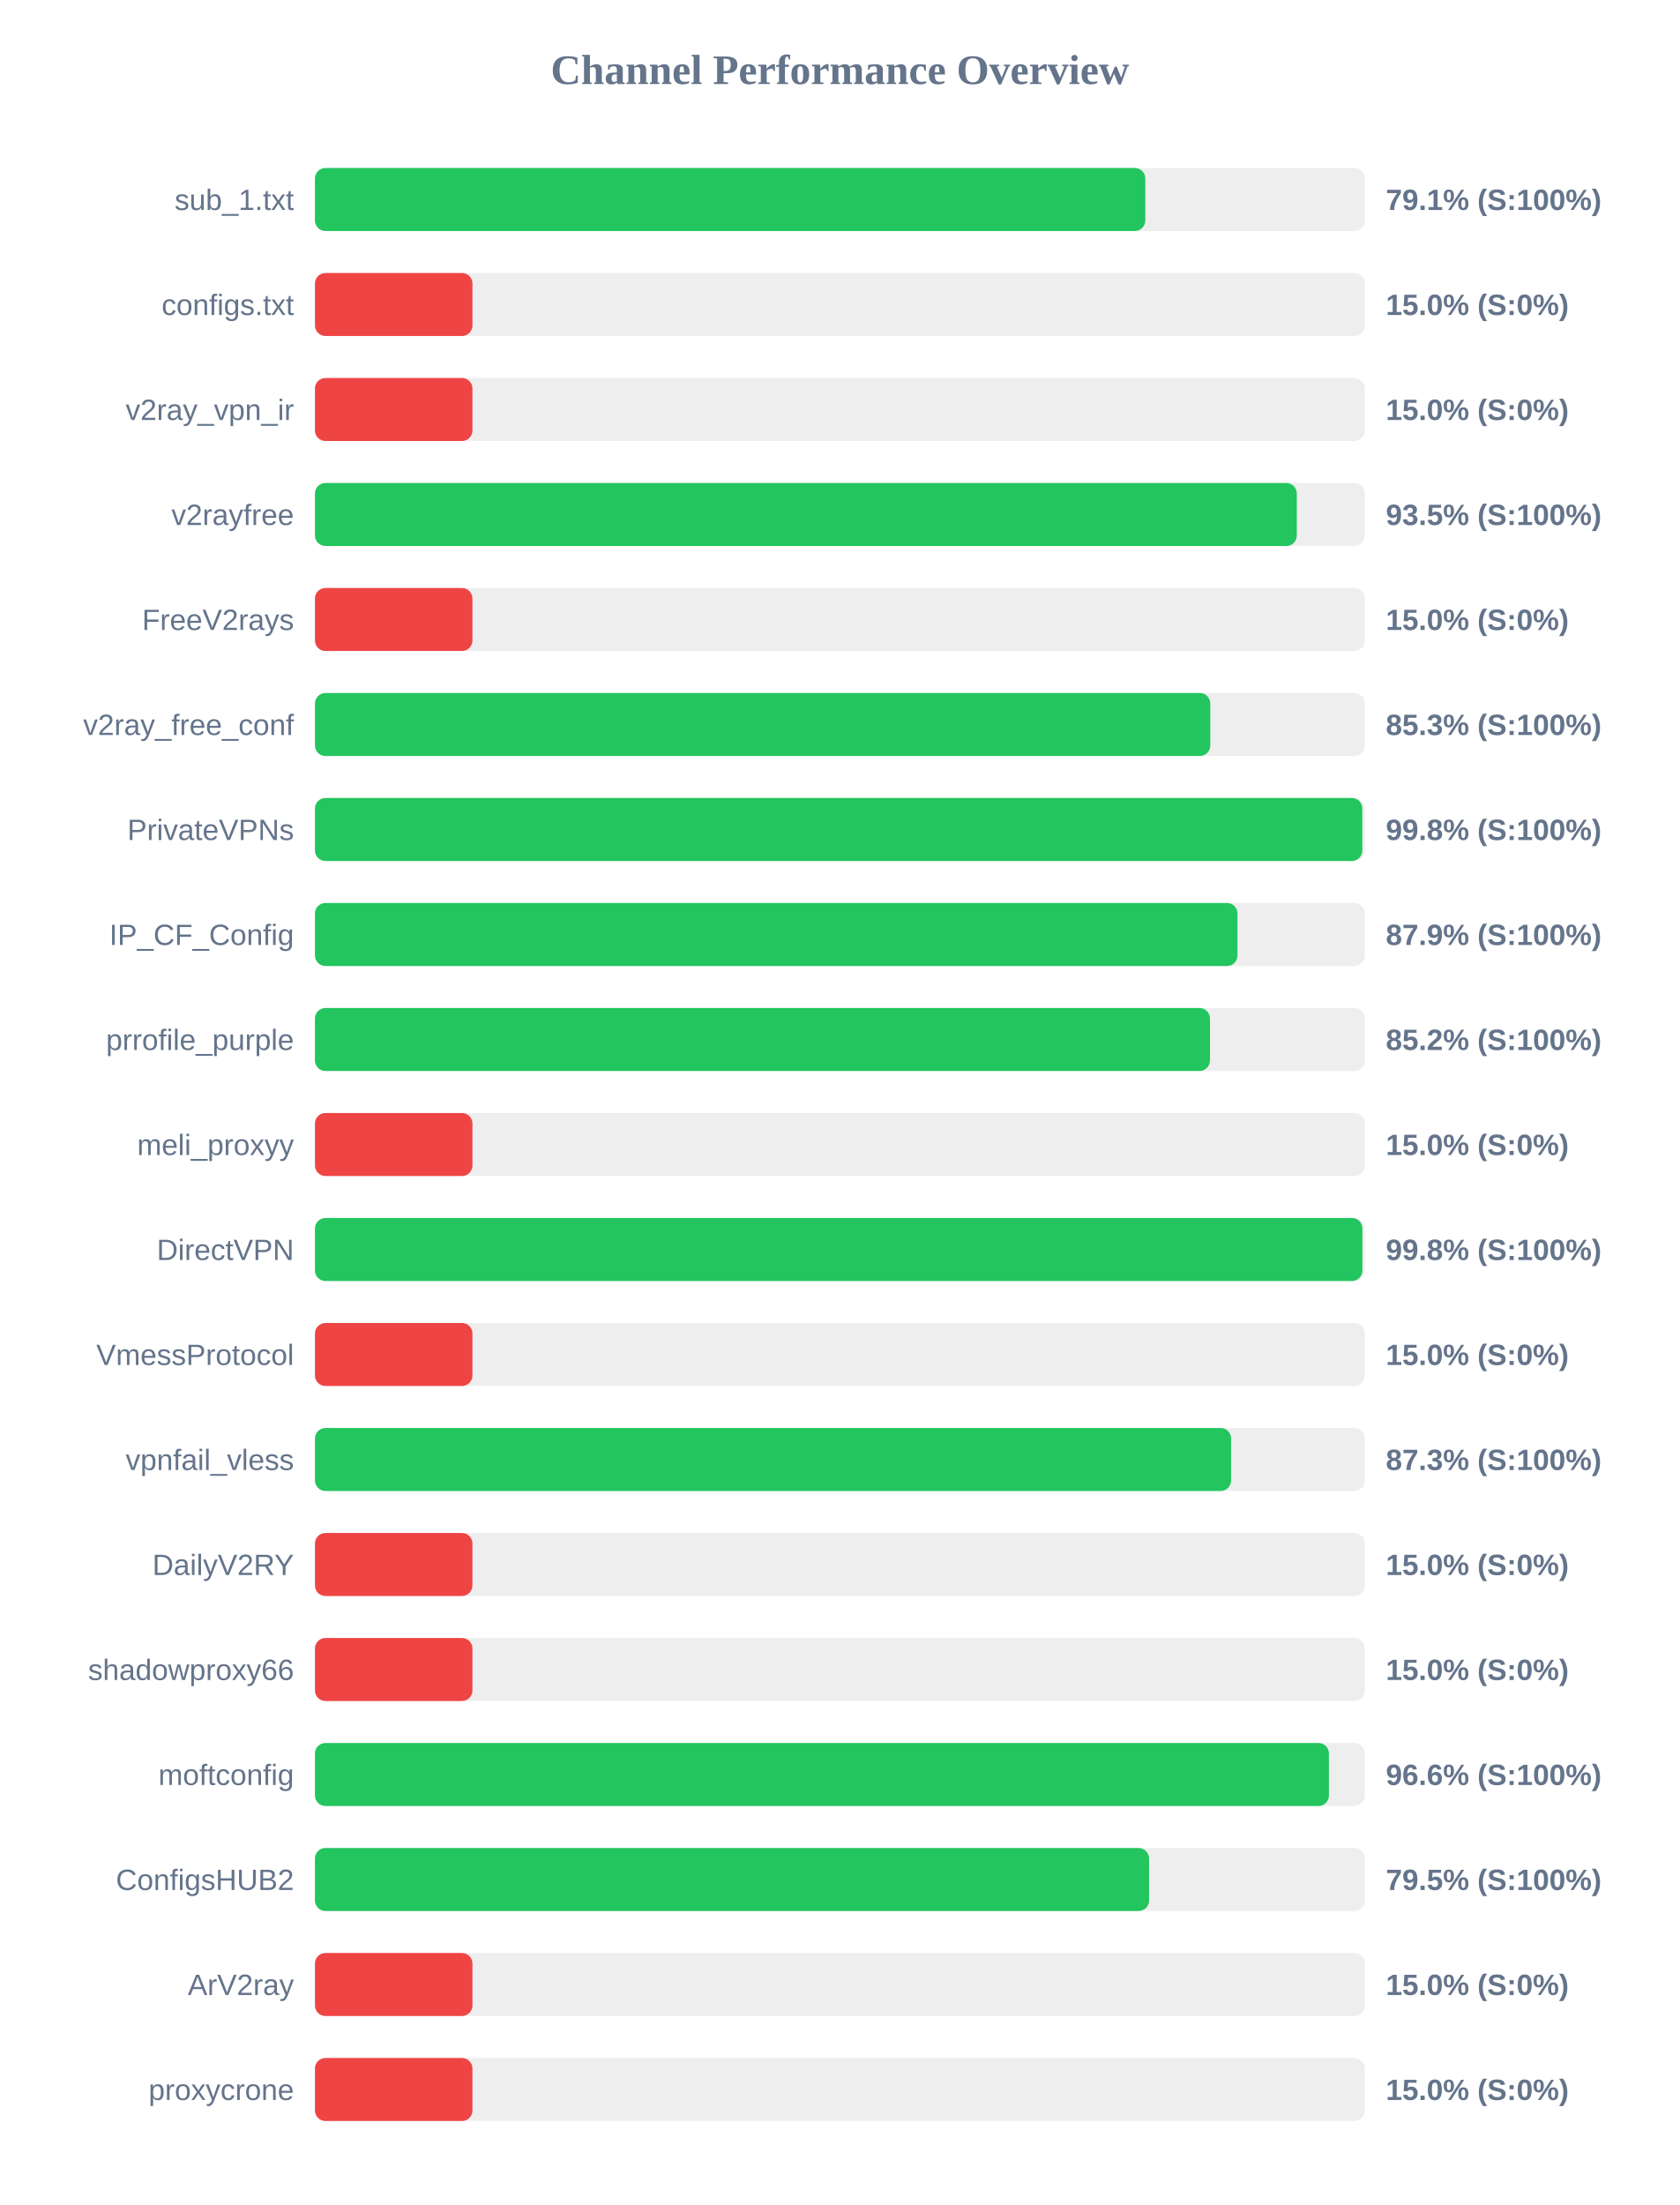
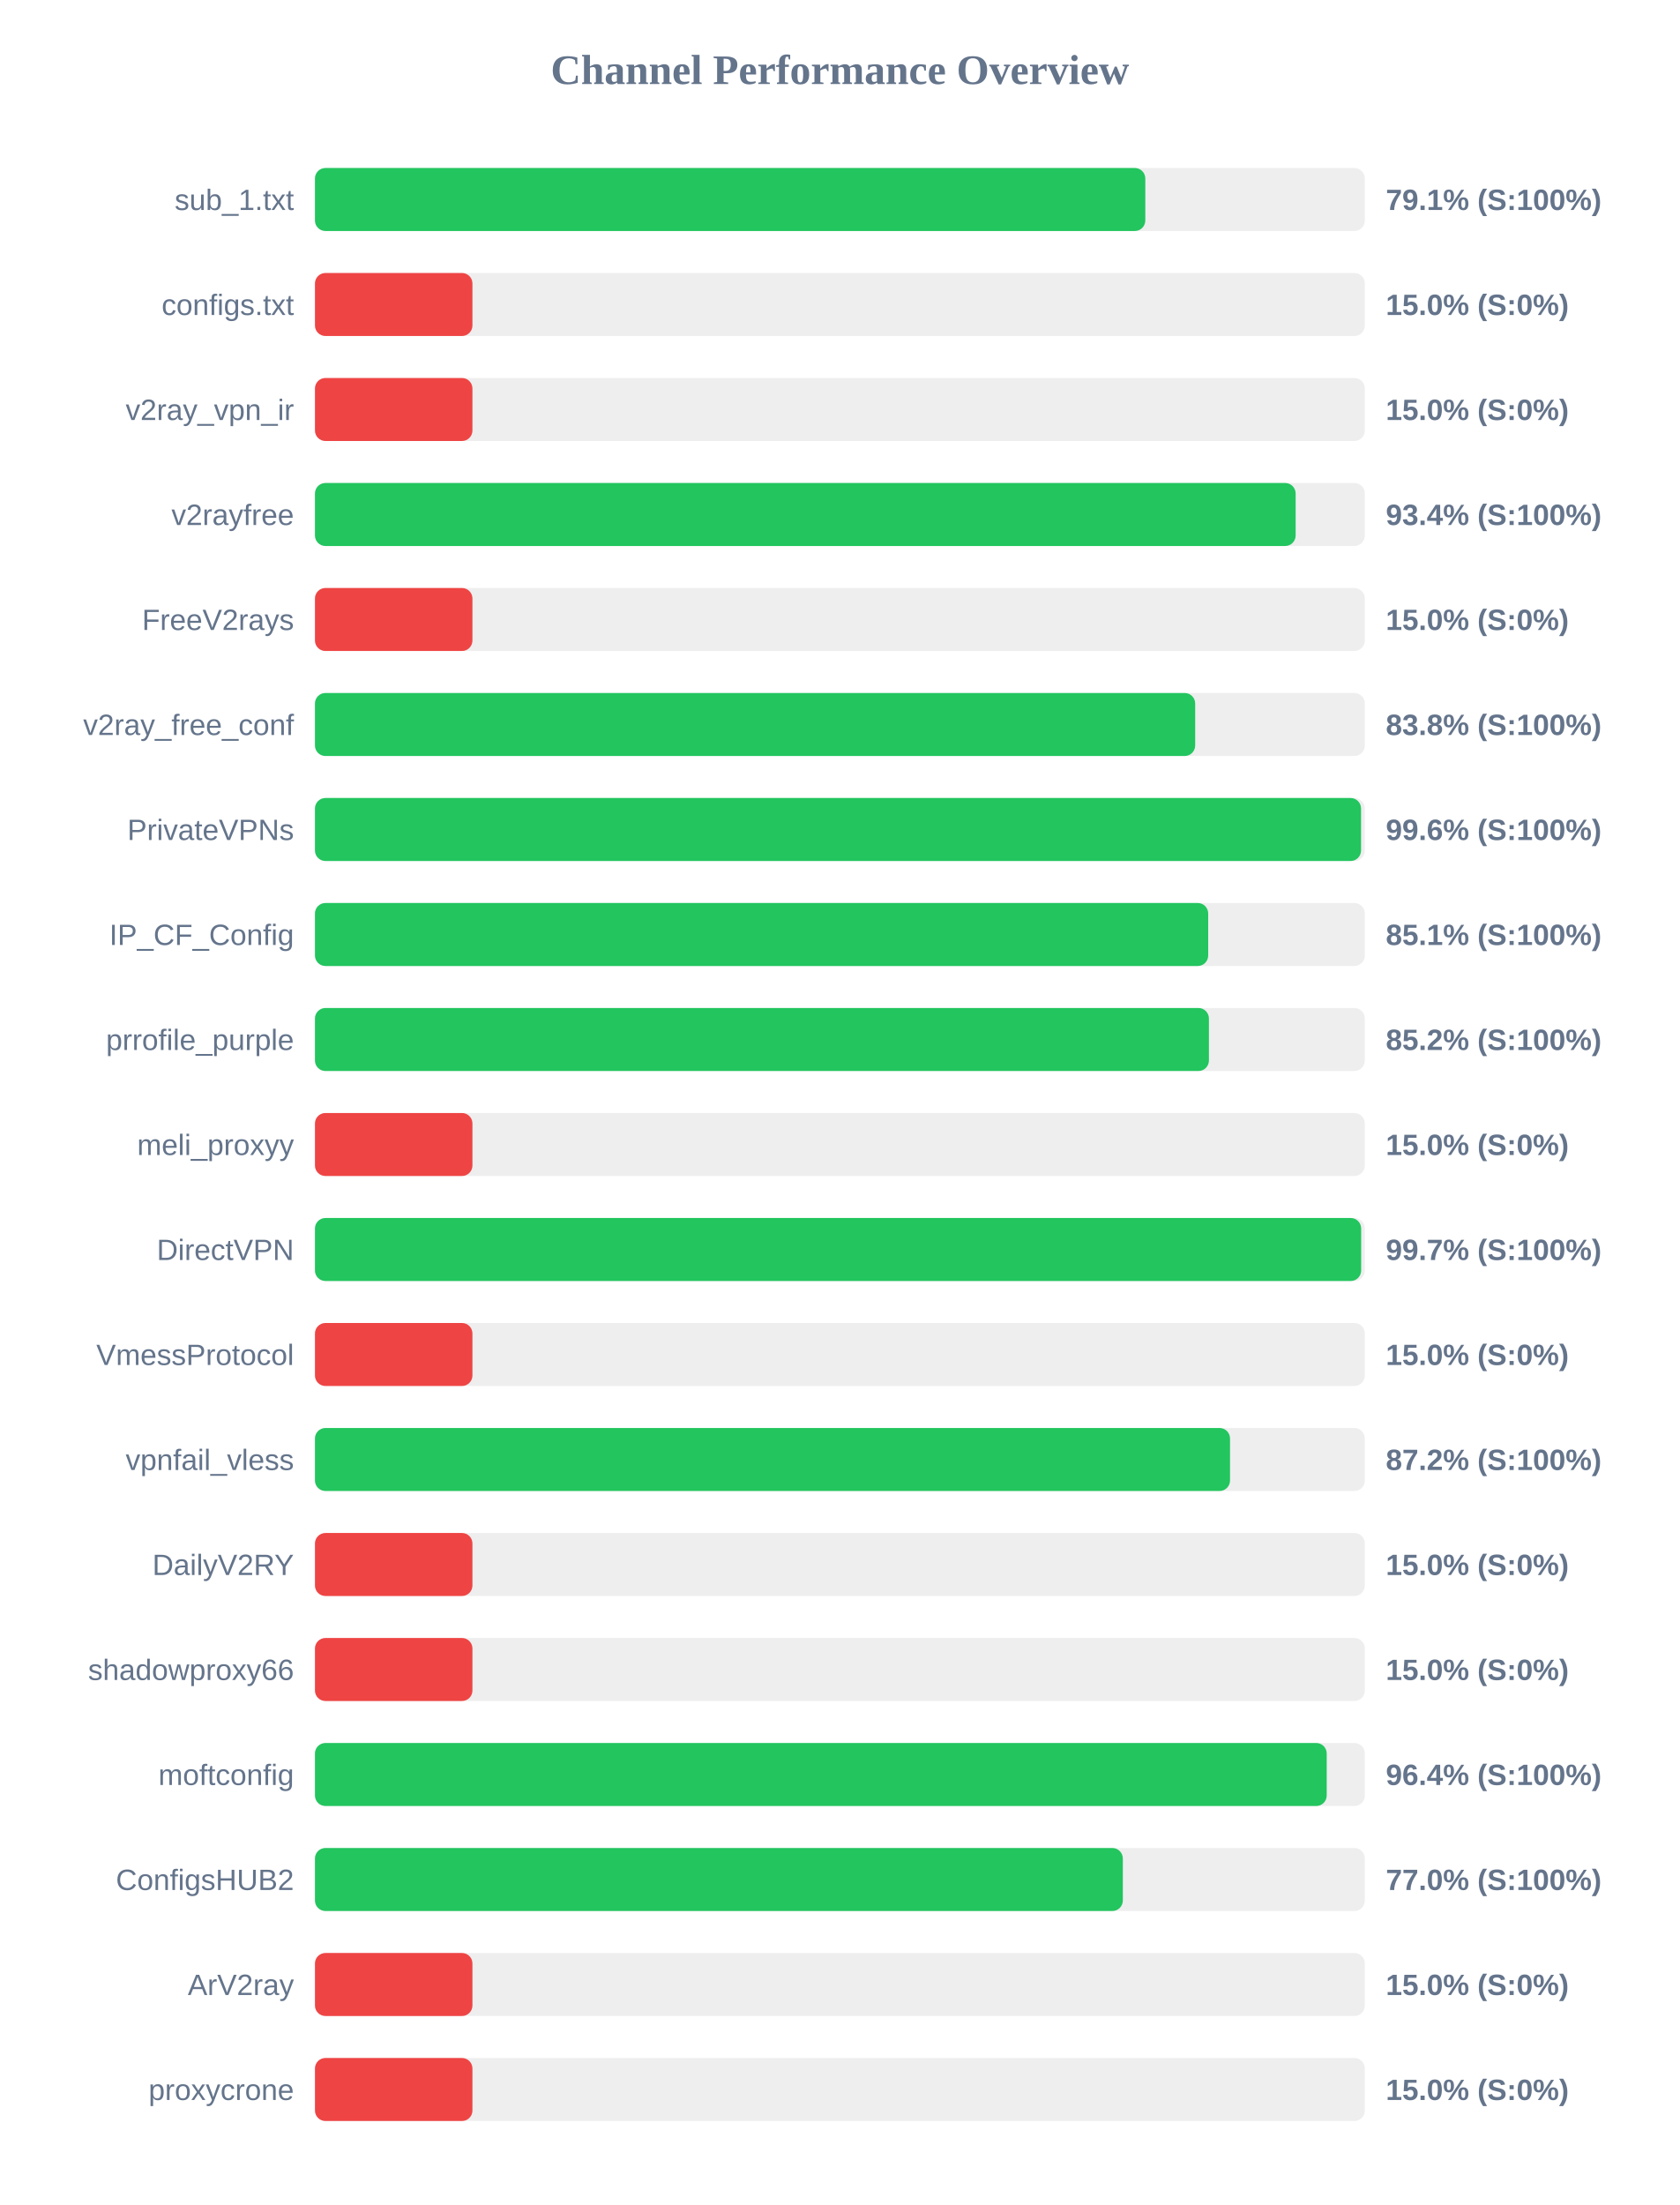
<svg xmlns="http://www.w3.org/2000/svg" width="800" height="1050" version="1.1">
  <style>
        .row { font: 14px Arial; fill: #64748b; }
        .score { font: bold 14px Arial; fill: #64748b; }
    </style>
  <text x="400" y="40" text-anchor="middle" font-size="20px" font-weight="bold" fill="#64748b">Channel Performance Overview</text>
  <rect x="150" y="80" width="500" height="30" fill="#eee" rx="5" />
  <rect x="150" y="80" width="395.45" height="30" fill="#22c55e" rx="5" />
  <text x="140" y="100" text-anchor="end" class="row">sub_1.txt</text>
  <text x="660" y="100" text-anchor="start" class="score">79.1% (S:100%)</text>
  <rect x="150" y="130" width="500" height="30" fill="#eee" rx="5" />
  <rect x="150" y="130" width="75.0" height="30" fill="#ef4444" rx="5" />
  <text x="140" y="150" text-anchor="end" class="row">configs.txt</text>
  <text x="660" y="150" text-anchor="start" class="score">15.0% (S:0%)</text>
  <rect x="150" y="180" width="500" height="30" fill="#eee" rx="5" />
  <rect x="150" y="180" width="75.0" height="30" fill="#ef4444" rx="5" />
  <text x="140" y="200" text-anchor="end" class="row">v2ray_vpn_ir</text>
  <text x="660" y="200" text-anchor="start" class="score">15.0% (S:0%)</text>
  <rect x="150" y="230" width="500" height="30" fill="#eee" rx="5" />
-   <rect x="150" y="230" width="467.6" height="30" fill="#22c55e" rx="5" />
+   <rect x="150" y="230" width="467.05" height="30" fill="#22c55e" rx="5" />
  <text x="140" y="250" text-anchor="end" class="row">v2rayfree</text>
-   <text x="660" y="250" text-anchor="start" class="score">93.5% (S:100%)</text>
+   <text x="660" y="250" text-anchor="start" class="score">93.4% (S:100%)</text>
  <rect x="150" y="280" width="500" height="30" fill="#eee" rx="5" />
  <rect x="150" y="280" width="75.0" height="30" fill="#ef4444" rx="5" />
  <text x="140" y="300" text-anchor="end" class="row">FreeV2rays</text>
  <text x="660" y="300" text-anchor="start" class="score">15.0% (S:0%)</text>
  <rect x="150" y="330" width="500" height="30" fill="#eee" rx="5" />
-   <rect x="150" y="330" width="426.4" height="30" fill="#22c55e" rx="5" />
+   <rect x="150" y="330" width="419.2" height="30" fill="#22c55e" rx="5" />
  <text x="140" y="350" text-anchor="end" class="row">v2ray_free_conf</text>
-   <text x="660" y="350" text-anchor="start" class="score">85.3% (S:100%)</text>
+   <text x="660" y="350" text-anchor="start" class="score">83.8% (S:100%)</text>
  <rect x="150" y="380" width="500" height="30" fill="#eee" rx="5" />
-   <rect x="150" y="380" width="498.8" height="30" fill="#22c55e" rx="5" />
+   <rect x="150" y="380" width="498.2" height="30" fill="#22c55e" rx="5" />
  <text x="140" y="400" text-anchor="end" class="row">PrivateVPNs</text>
-   <text x="660" y="400" text-anchor="start" class="score">99.8% (S:100%)</text>
+   <text x="660" y="400" text-anchor="start" class="score">99.6% (S:100%)</text>
  <rect x="150" y="430" width="500" height="30" fill="#eee" rx="5" />
-   <rect x="150" y="430" width="439.35" height="30" fill="#22c55e" rx="5" />
+   <rect x="150" y="430" width="425.4" height="30" fill="#22c55e" rx="5" />
  <text x="140" y="450" text-anchor="end" class="row">IP_CF_Config</text>
-   <text x="660" y="450" text-anchor="start" class="score">87.9% (S:100%)</text>
+   <text x="660" y="450" text-anchor="start" class="score">85.1% (S:100%)</text>
  <rect x="150" y="480" width="500" height="30" fill="#eee" rx="5" />
-   <rect x="150" y="480" width="426.25" height="30" fill="#22c55e" rx="5" />
+   <rect x="150" y="480" width="425.75" height="30" fill="#22c55e" rx="5" />
  <text x="140" y="500" text-anchor="end" class="row">prrofile_purple</text>
  <text x="660" y="500" text-anchor="start" class="score">85.2% (S:100%)</text>
  <rect x="150" y="530" width="500" height="30" fill="#eee" rx="5" />
  <rect x="150" y="530" width="75.0" height="30" fill="#ef4444" rx="5" />
  <text x="140" y="550" text-anchor="end" class="row">meli_proxyy</text>
  <text x="660" y="550" text-anchor="start" class="score">15.0% (S:0%)</text>
  <rect x="150" y="580" width="500" height="30" fill="#eee" rx="5" />
-   <rect x="150" y="580" width="498.85" height="30" fill="#22c55e" rx="5" />
+   <rect x="150" y="580" width="498.25" height="30" fill="#22c55e" rx="5" />
  <text x="140" y="600" text-anchor="end" class="row">DirectVPN</text>
-   <text x="660" y="600" text-anchor="start" class="score">99.8% (S:100%)</text>
+   <text x="660" y="600" text-anchor="start" class="score">99.7% (S:100%)</text>
  <rect x="150" y="630" width="500" height="30" fill="#eee" rx="5" />
  <rect x="150" y="630" width="75.0" height="30" fill="#ef4444" rx="5" />
  <text x="140" y="650" text-anchor="end" class="row">VmessProtocol</text>
  <text x="660" y="650" text-anchor="start" class="score">15.0% (S:0%)</text>
  <rect x="150" y="680" width="500" height="30" fill="#eee" rx="5" />
-   <rect x="150" y="680" width="436.3" height="30" fill="#22c55e" rx="5" />
+   <rect x="150" y="680" width="435.8" height="30" fill="#22c55e" rx="5" />
  <text x="140" y="700" text-anchor="end" class="row">vpnfail_vless</text>
-   <text x="660" y="700" text-anchor="start" class="score">87.3% (S:100%)</text>
+   <text x="660" y="700" text-anchor="start" class="score">87.2% (S:100%)</text>
  <rect x="150" y="730" width="500" height="30" fill="#eee" rx="5" />
  <rect x="150" y="730" width="75.0" height="30" fill="#ef4444" rx="5" />
  <text x="140" y="750" text-anchor="end" class="row">DailyV2RY</text>
  <text x="660" y="750" text-anchor="start" class="score">15.0% (S:0%)</text>
  <rect x="150" y="780" width="500" height="30" fill="#eee" rx="5" />
  <rect x="150" y="780" width="75.0" height="30" fill="#ef4444" rx="5" />
  <text x="140" y="800" text-anchor="end" class="row">shadowproxy66</text>
  <text x="660" y="800" text-anchor="start" class="score">15.0% (S:0%)</text>
  <rect x="150" y="830" width="500" height="30" fill="#eee" rx="5" />
-   <rect x="150" y="830" width="482.9" height="30" fill="#22c55e" rx="5" />
+   <rect x="150" y="830" width="481.85" height="30" fill="#22c55e" rx="5" />
  <text x="140" y="850" text-anchor="end" class="row">moftconfig</text>
-   <text x="660" y="850" text-anchor="start" class="score">96.6% (S:100%)</text>
+   <text x="660" y="850" text-anchor="start" class="score">96.4% (S:100%)</text>
  <rect x="150" y="880" width="500" height="30" fill="#eee" rx="5" />
-   <rect x="150" y="880" width="397.25" height="30" fill="#22c55e" rx="5" />
+   <rect x="150" y="880" width="384.75" height="30" fill="#22c55e" rx="5" />
  <text x="140" y="900" text-anchor="end" class="row">ConfigsHUB2</text>
-   <text x="660" y="900" text-anchor="start" class="score">79.5% (S:100%)</text>
+   <text x="660" y="900" text-anchor="start" class="score">77.0% (S:100%)</text>
  <rect x="150" y="930" width="500" height="30" fill="#eee" rx="5" />
  <rect x="150" y="930" width="75.0" height="30" fill="#ef4444" rx="5" />
  <text x="140" y="950" text-anchor="end" class="row">ArV2ray</text>
  <text x="660" y="950" text-anchor="start" class="score">15.0% (S:0%)</text>
  <rect x="150" y="980" width="500" height="30" fill="#eee" rx="5" />
  <rect x="150" y="980" width="75.0" height="30" fill="#ef4444" rx="5" />
  <text x="140" y="1000" text-anchor="end" class="row">proxycrone</text>
  <text x="660" y="1000" text-anchor="start" class="score">15.0% (S:0%)</text>
</svg>
